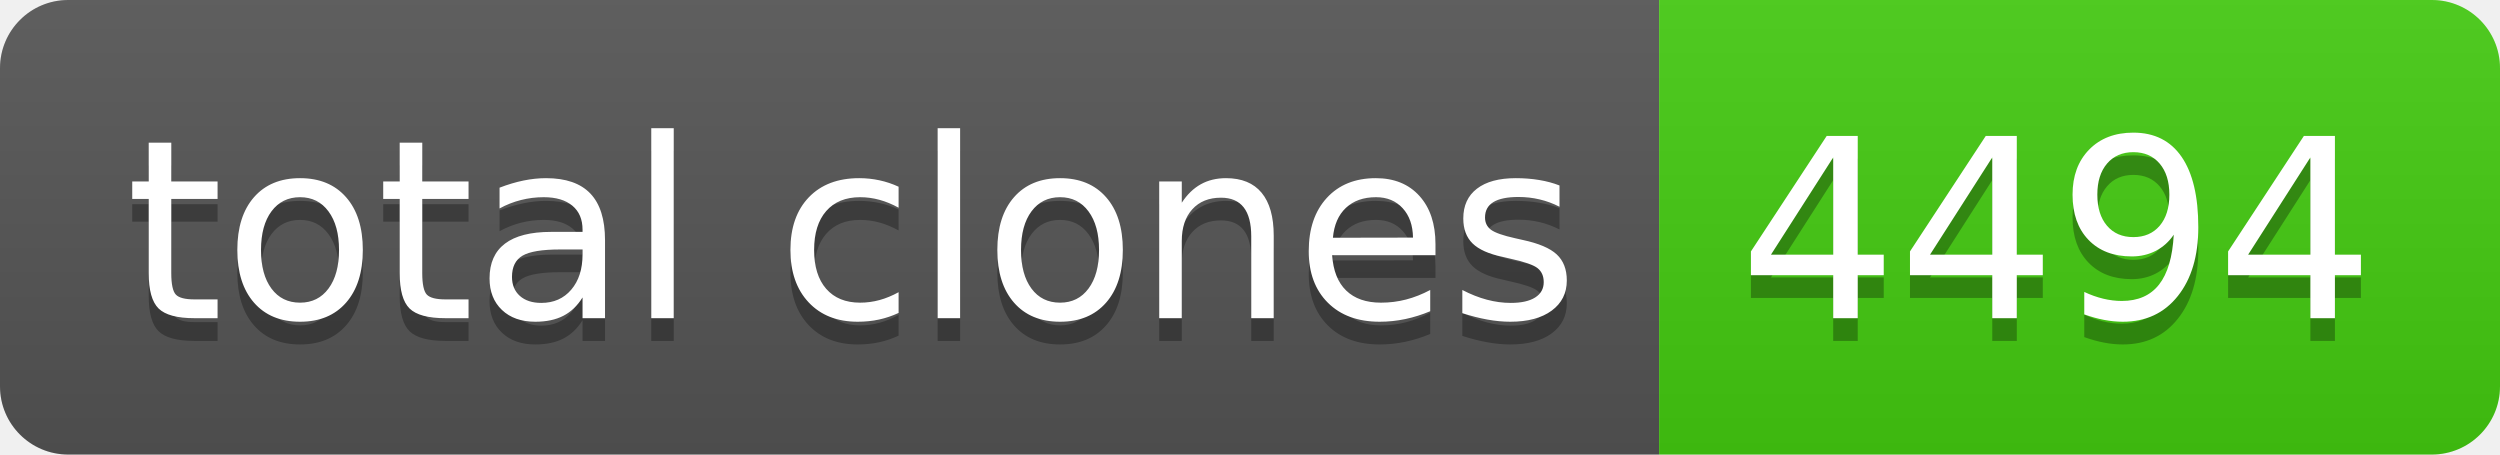
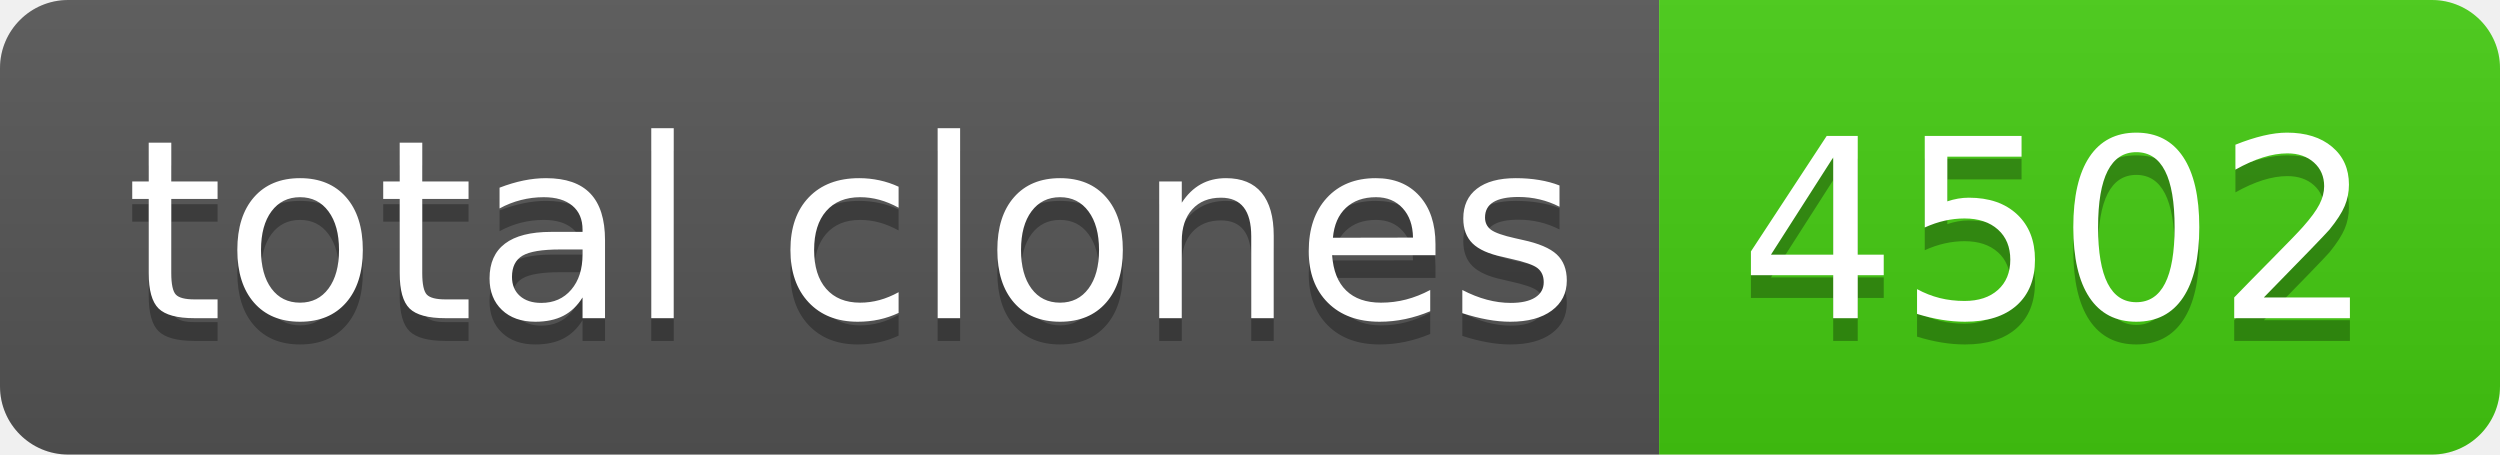
- <svg xmlns="http://www.w3.org/2000/svg" width="110" height="20" role="img" aria-label="total clones: 4494">
+ <svg xmlns="http://www.w3.org/2000/svg" width="110" height="20" role="img" aria-label="total clones: 4502">
  <linearGradient id="s" x2="0" y2="100%">
    <stop offset="0" stop-color="#bbb" stop-opacity=".1" />
    <stop offset="1" stop-opacity=".1" />
  </linearGradient>
  <clipPath id="r">
    <rect width="110" height="20" rx="3" fill="#fff" />
  </clipPath>
  <g clip-path="url(#r)">
    <rect width="73" height="20" fill="#555" />
    <rect x="73" width="37" height="20" fill="#4c1" />
    <rect width="110" height="20" fill="url(#s)" />
  </g>
  <g fill="#fff" text-anchor="middle" font-family="Verdana,Geneva,DejaVu Sans,sans-serif" text-rendering="geometricPrecision" font-size="110">
    <text aria-hidden="true" x="375" y="150" fill="#010101" fill-opacity=".3" transform="scale(.1)" textLength="630">total clones</text>
    <text x="375" y="140" transform="scale(.1)" fill="#fff" textLength="630">total clones</text>
-     <text aria-hidden="true" x="905" y="150" fill="#010101" fill-opacity=".3" transform="scale(.1)" textLength="270">4494</text>
-     <text x="905" y="140" transform="scale(.1)" fill="#fff" textLength="270">4494</text>
+     <text aria-hidden="true" x="905" y="150" fill="#010101" fill-opacity=".3" transform="scale(.1)" textLength="270">4502</text>
+     <text x="905" y="140" transform="scale(.1)" fill="#fff" textLength="270">4502</text>
  </g>
</svg>
